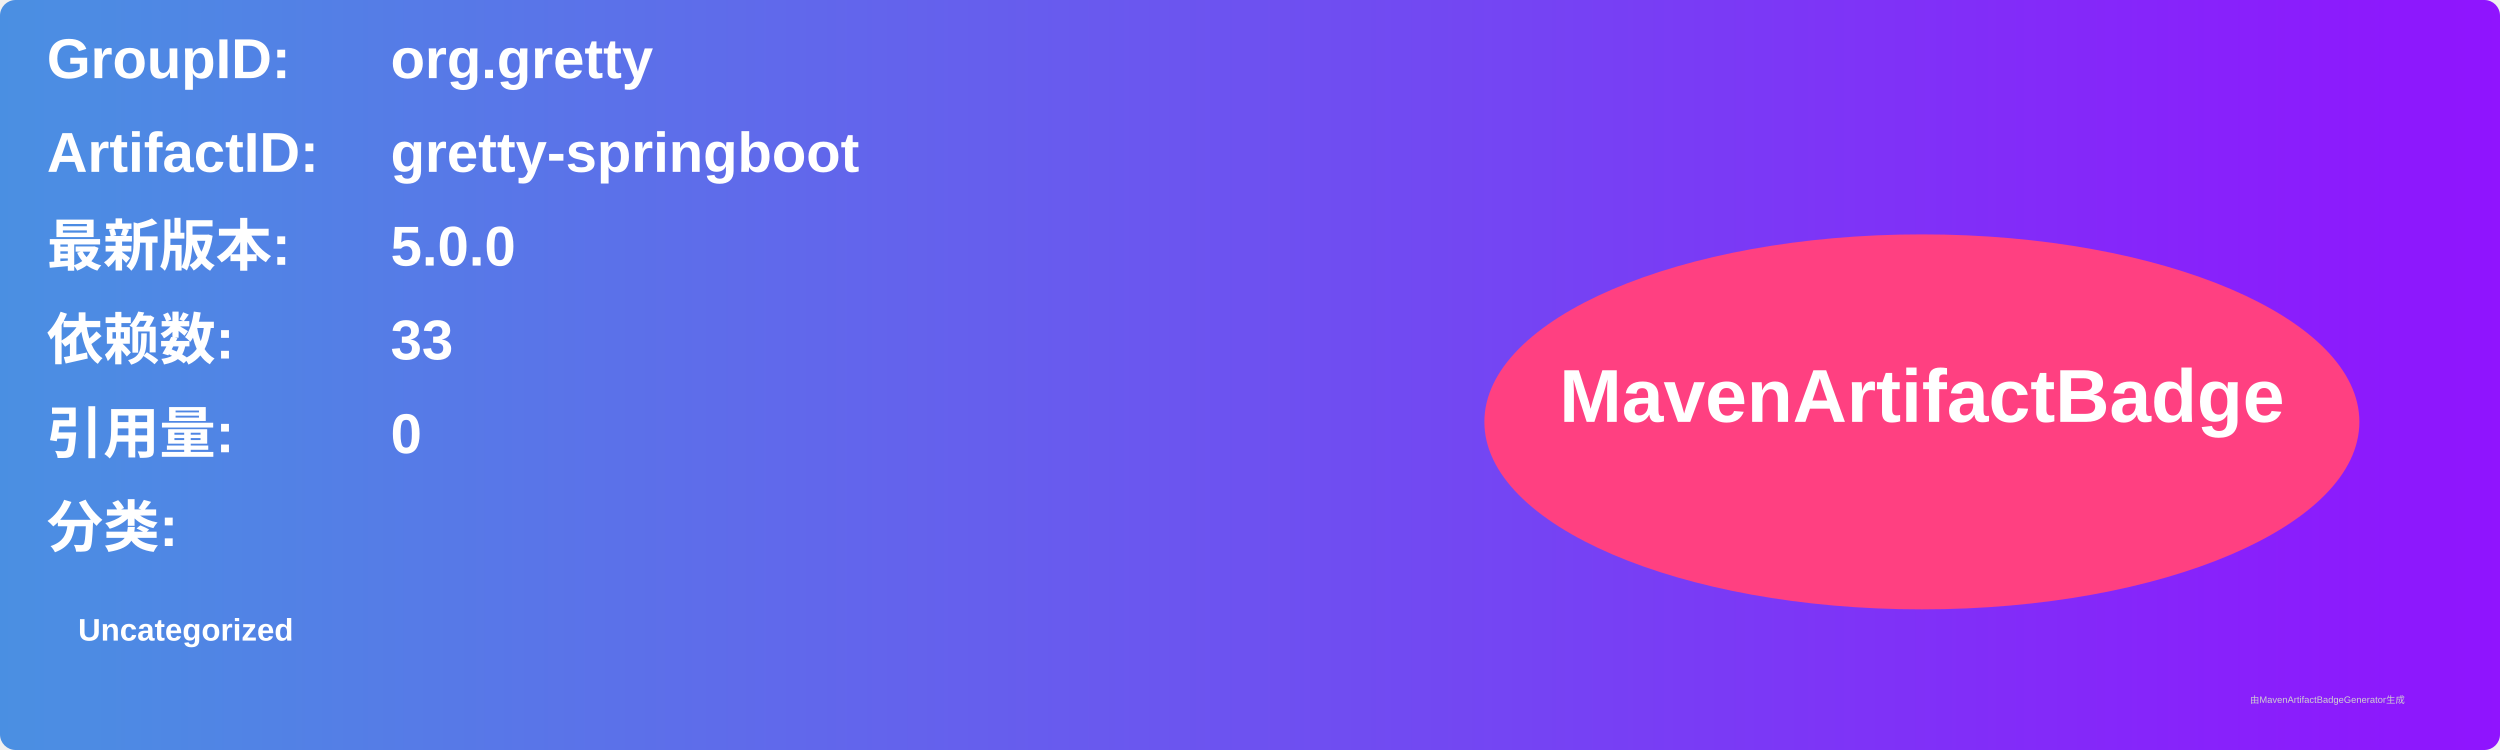
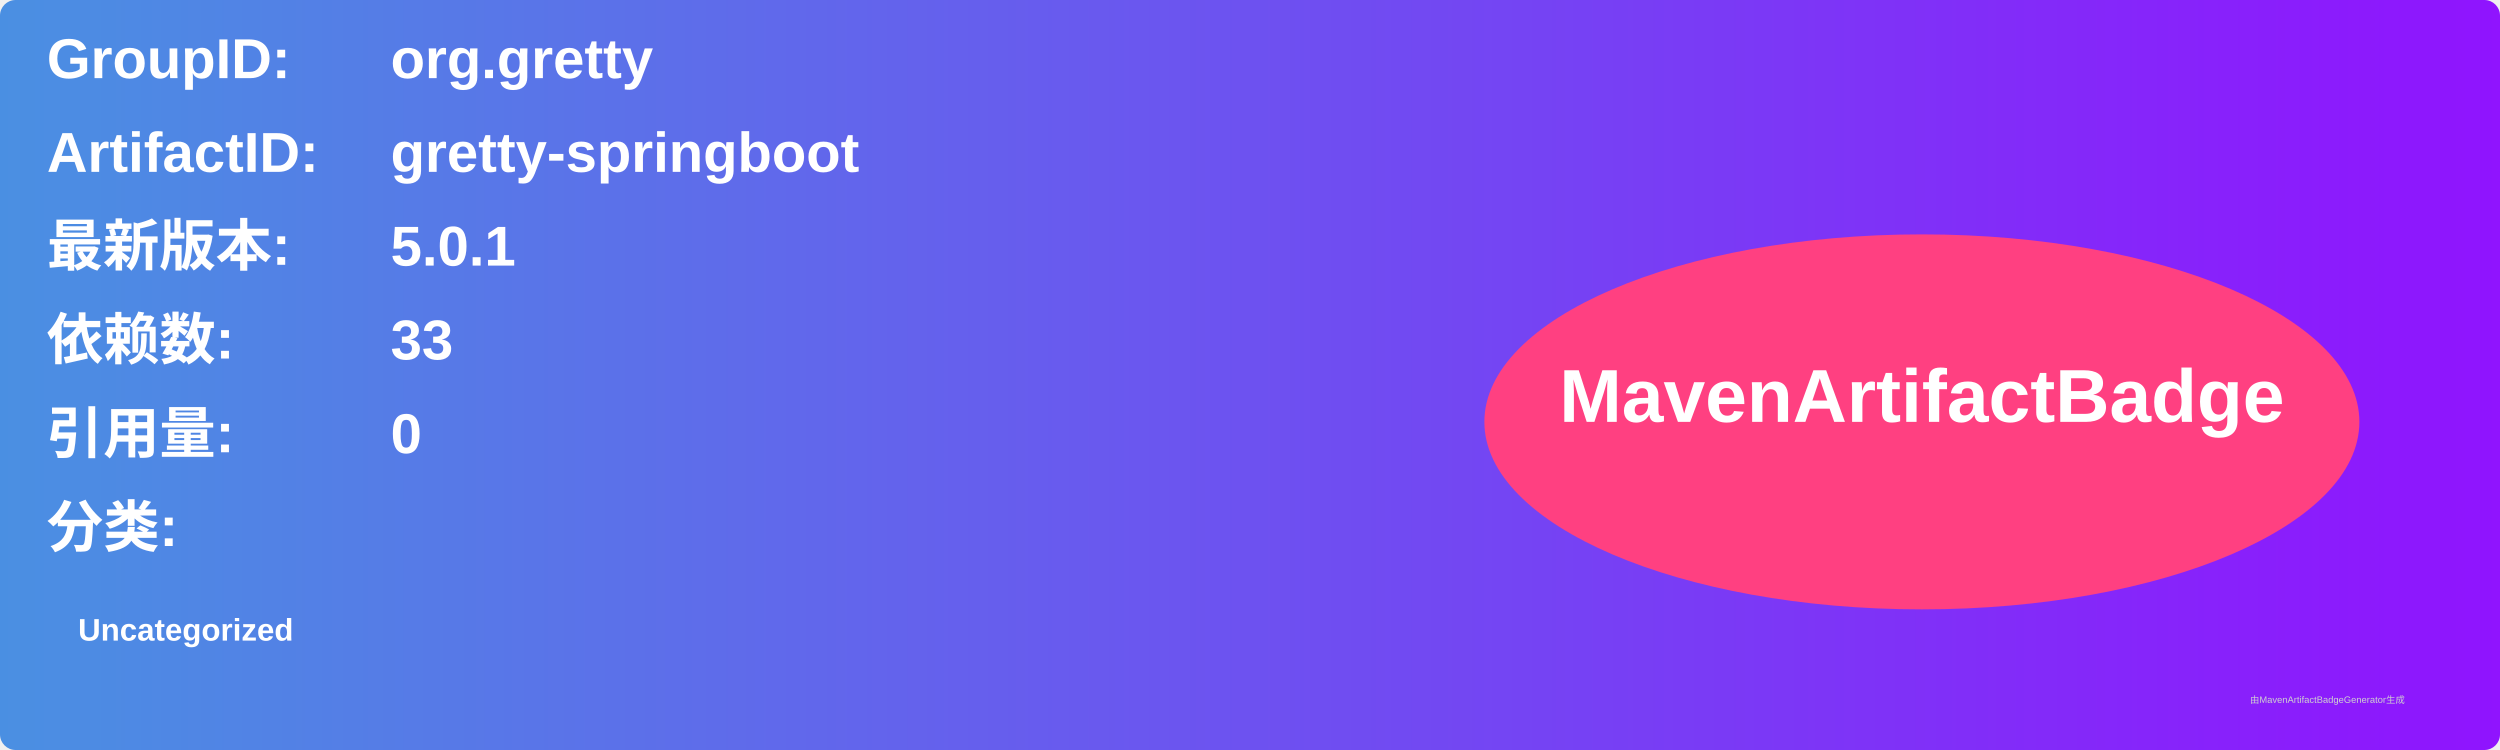
<svg xmlns="http://www.w3.org/2000/svg" width="800" height="240" viewBox="0 0 800 240">
  <linearGradient id="grad" x1="0%" y1="0%" x2="100%" y2="0%">
    <stop offset="0%" stop-color="#4a90e2" />
    <stop offset="100%" stop-color="#9013fe" />
  </linearGradient>
  <rect width="100%" height="100%" rx="5" ry="5" fill="url(#grad)" />
  <g transform="translate(15, 15)">
    <text x="0" y="10" font-family="Arial" font-size="18" fill="white" font-weight="bold" width="260">GroupID:</text>
    <text x="110" y="10" font-family="Arial" font-size="18" fill="white" font-weight="bold" width="460">org.gretty</text>
    <text x="0" y="40" font-family="Arial" font-size="18" fill="white" font-weight="bold" width="260">ArtifactID:</text>
    <text x="110" y="40" font-family="Arial" font-size="18" fill="white" font-weight="bold" width="460">gretty-springboot</text>
    <text x="0" y="70" font-family="Arial" font-size="18" fill="white" font-weight="bold">最新版本:</text>
    <text x="110" y="70" font-family="Arial" font-size="18" fill="white" font-weight="bold">
-       <tspan font-weight="bold">5.0.0</tspan>
+       <tspan font-weight="bold">5.0.1</tspan>
    </text>
    <text x="0" y="100" font-family="Arial" font-size="18" fill="white" font-weight="bold">依赖数: </text>
    <text x="110" y="100" font-family="Arial" font-size="18" fill="white">
      <tspan font-weight="bold">33</tspan>
    </text>
    <text x="0" y="130" font-family="Arial" font-size="18" fill="white" font-weight="bold">引用量: </text>
    <text x="110" y="130" font-family="Arial" font-size="18" fill="white">
      <tspan font-weight="bold">0</tspan>
    </text>
    <text x="0" y="160" font-family="Arial" font-size="18" fill="white" font-weight="bold">分类:</text>
    <text x="10" y="190" font-family="Arial" font-size="10" fill="white">
      <tspan font-weight="bold">Uncategorized</tspan>
    </text>
    <ellipse cx="600" cy="120" rx="140" ry="60" fill="#ff4081" />
    <text x="600" y="120" text-anchor="middle" font-family="Arial" font-size="24" fill="white" font-weight="bold">MavenArtifactBadge</text>
  </g>
  <text x="720" y="225" font-family="Arial" font-size="3" fill="#d0d0d0">由MavenArtifactBadgeGenerator生成</text>
</svg>
